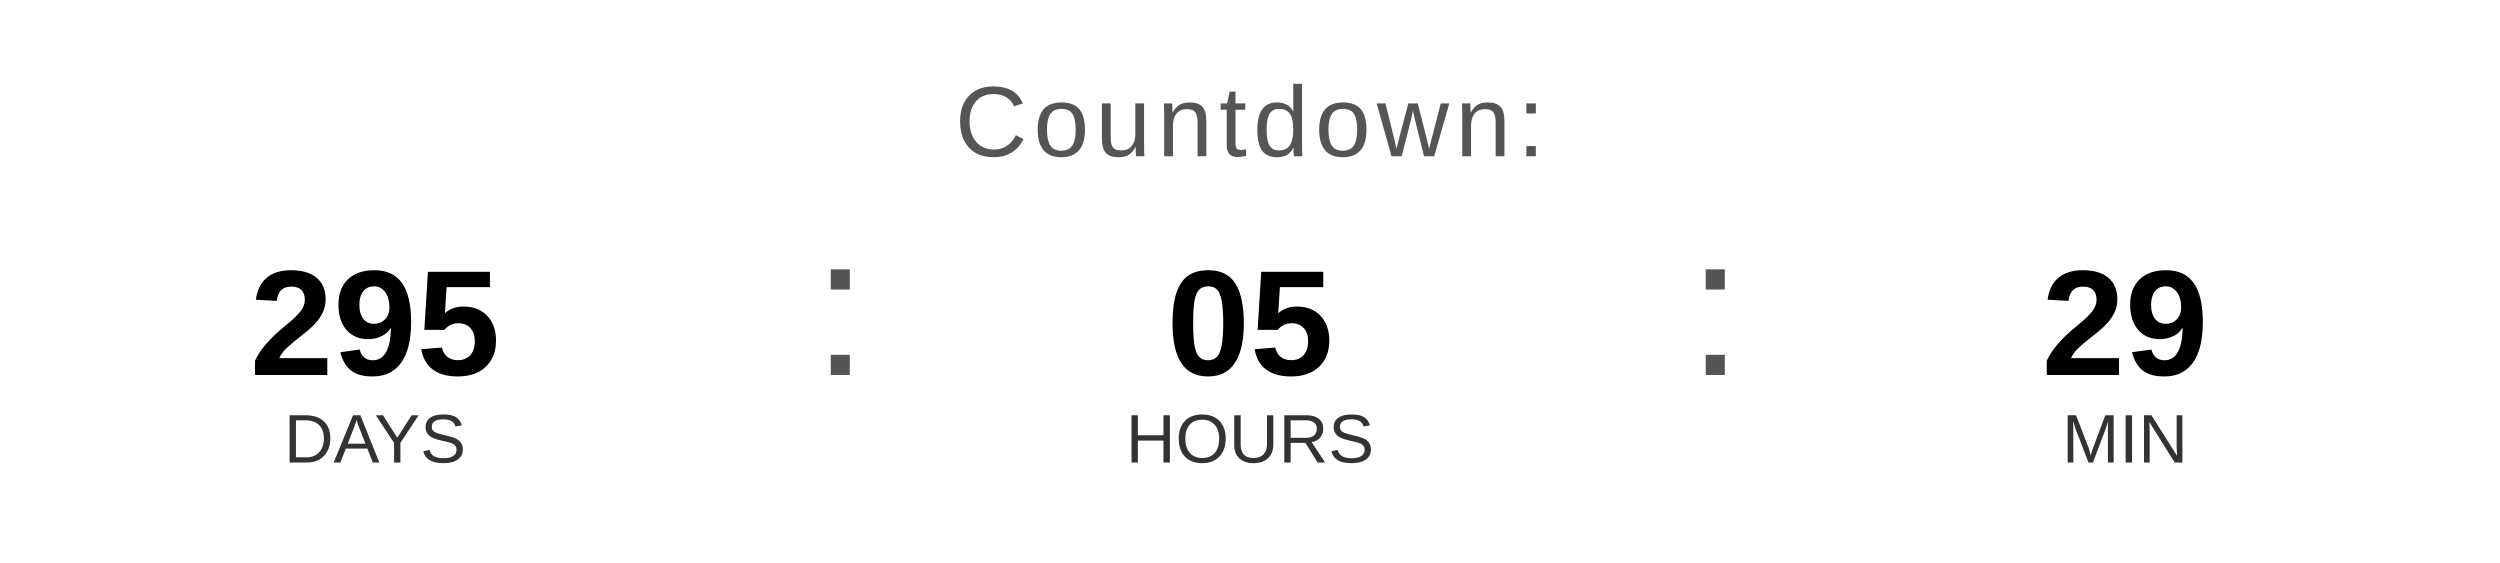
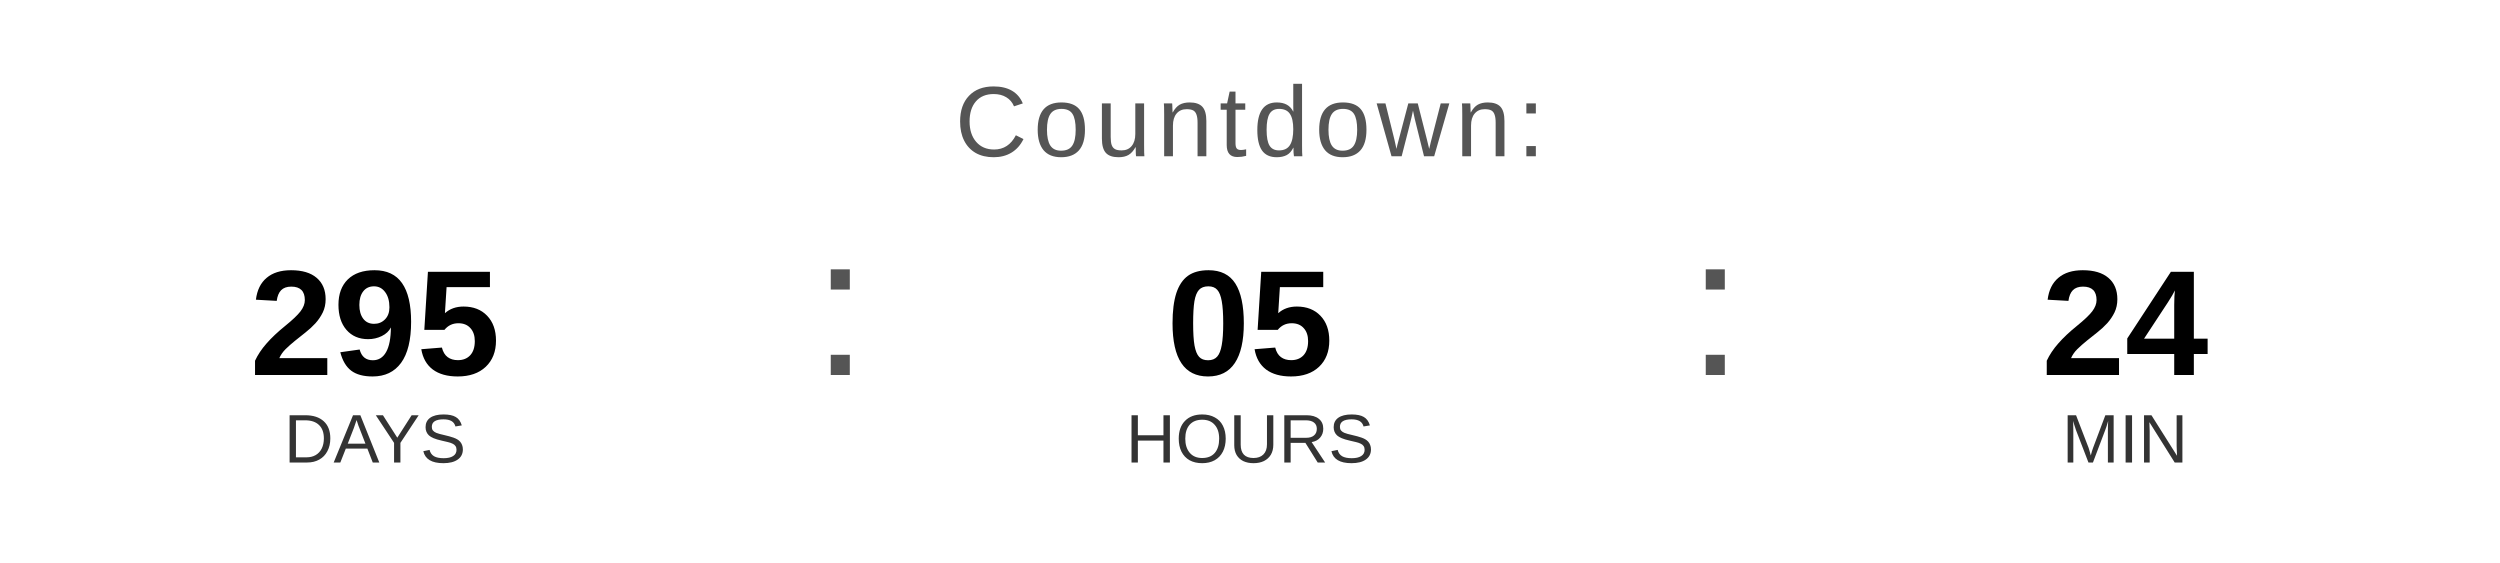
<svg xmlns="http://www.w3.org/2000/svg" width="400" height="90" viewBox="0 0 400 90">
  <text x="200" y="25" font-family="Arial, Helvetica, sans-serif" font-size="16" fill="#555555" text-anchor="middle" letter-spacing="1">
    Countdown:
  </text>
  <text x="60" y="60" font-family="Arial, Helvetica, sans-serif" font-size="24" font-weight="bold" fill="#000000" text-anchor="middle">295</text>
  <text x="60" y="74" font-family="Arial, Helvetica, sans-serif" font-size="11" fill="#333333" text-anchor="middle">DAYS</text>
  <text x="130" y="60" font-family="Arial, sans-serif" font-size="32" fill="#555555">:</text>
  <text x="200" y="60" font-family="Arial, Helvetica, sans-serif" font-size="24" font-weight="bold" fill="#000000" text-anchor="middle">05</text>
  <text x="200" y="74" font-family="Arial, Helvetica, sans-serif" font-size="11" fill="#333333" text-anchor="middle">HOURS</text>
  <text x="270" y="60" font-family="Arial, sans-serif" font-size="32" fill="#555555">:</text>
-   <text x="340" y="60" font-family="Arial, Helvetica, sans-serif" font-size="24" font-weight="bold" fill="#000000" text-anchor="middle">29</text>
+   <text x="340" y="60" font-family="Arial, Helvetica, sans-serif" font-size="24" font-weight="bold" fill="#000000" text-anchor="middle">24</text>
  <text x="340" y="74" font-family="Arial, Helvetica, sans-serif" font-size="11" fill="#333333" text-anchor="middle">MIN</text>
</svg>
